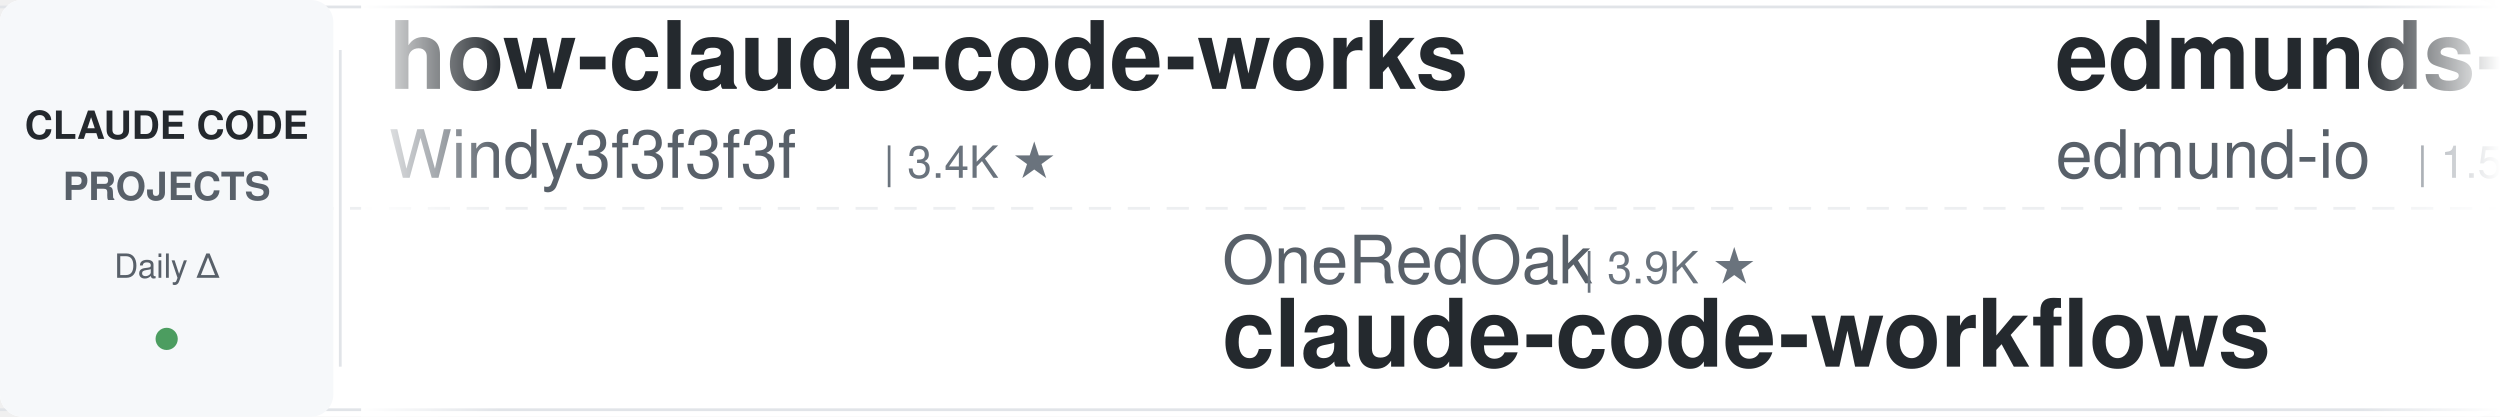
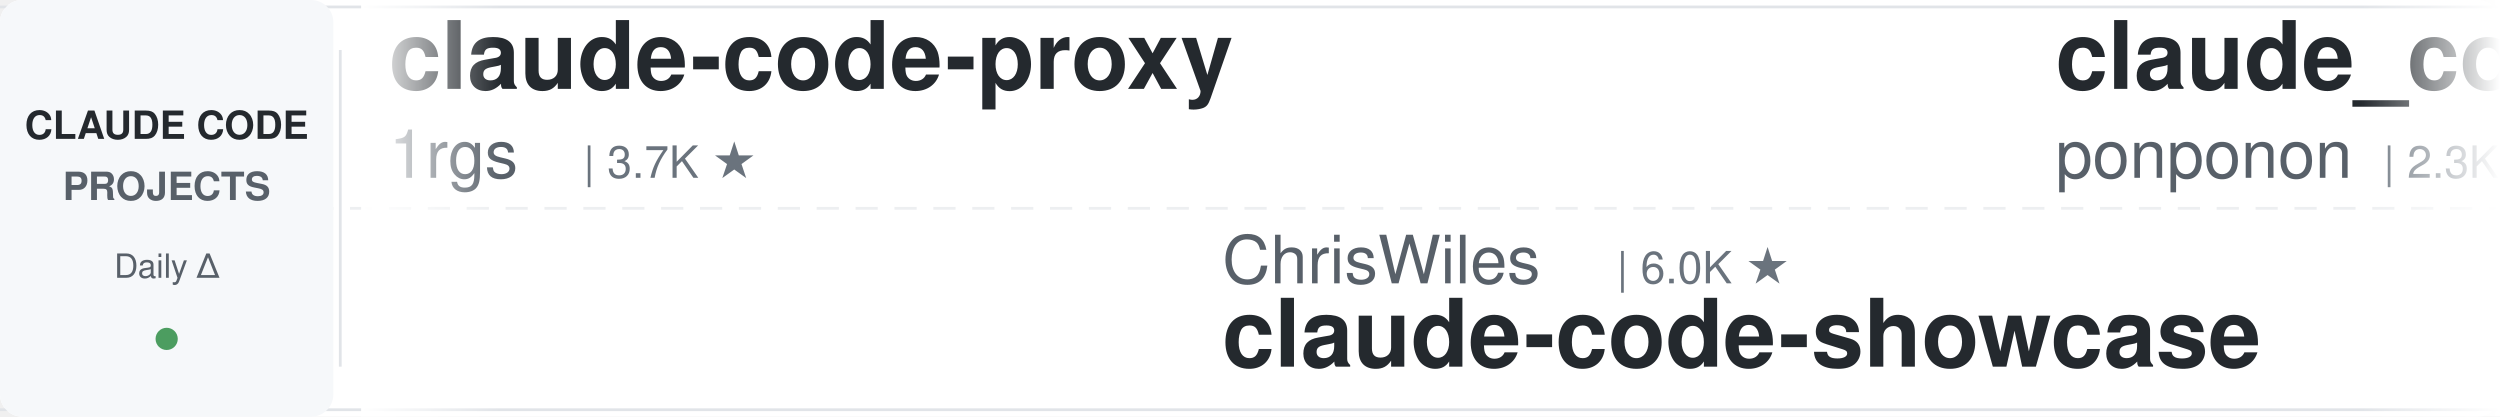
<svg xmlns="http://www.w3.org/2000/svg" width="900" height="150">
  <defs>
    <linearGradient id="leftFade" x1="0%" y1="0%" x2="100%" y2="0%">
      <stop offset="0%" style="stop-color:#ffffff;stop-opacity:1" />
      <stop offset="100%" style="stop-color:#ffffff;stop-opacity:0" />
    </linearGradient>
    <linearGradient id="rightFade" x1="0%" y1="0%" x2="100%" y2="0%">
      <stop offset="0%" style="stop-color:#ffffff;stop-opacity:0" />
      <stop offset="100%" style="stop-color:#ffffff;stop-opacity:1" />
    </linearGradient>
  </defs>
  <rect width="900" height="150" fill="#ffffff" rx="8" />
  <rect x="0" y="2" width="900" height="1" fill="#e1e4e8" />
  <rect x="0" y="147" width="900" height="1" fill="#e1e4e8" />
  <line x1="0" y1="75" x2="900" y2="75" stroke="#e1e4e8" stroke-width="1" stroke-dasharray="8 6" opacity="0.6" />
  <rect x="0" y="0" width="120" height="150" fill="#f6f8fa" rx="8" />
  <text x="60" y="50" font-family="-apple-system, BlinkMacSystemFont, 'Segoe UI', Helvetica, Arial, sans-serif" font-size="14" font-weight="600" fill="#24292e" text-anchor="middle">CLAUDE CODE</text>
  <text x="60" y="72" font-family="-apple-system, BlinkMacSystemFont, 'Segoe UI', Helvetica, Arial, sans-serif" font-size="14" font-weight="600" fill="#586069" text-anchor="middle">PROJECTS</text>
  <text x="60" y="100" font-family="-apple-system, BlinkMacSystemFont, 'Segoe UI', Helvetica, Arial, sans-serif" font-size="12" font-weight="500" fill="#586069" text-anchor="middle">Daily Δ</text>
  <circle cx="60" cy="122" r="4" fill="#22863a" opacity="0.8" />
  <rect x="122" y="18" width="1" height="114" fill="#e1e4e8" />
  <clipPath id="tickerClip">
    <rect x="130" y="0" width="770" height="150" />
  </clipPath>
  <g clip-path="url(#tickerClip)">
    <g id="tickerItems">
      <animateTransform attributeName="transform" attributeType="XML" type="translate" from="0 0" to="-3000 0" dur="54s" repeatCount="indefinite" />
      <g transform="translate(0, 0)">
-         <text x="140" y="32" font-family="-apple-system, BlinkMacSystemFont, 'Segoe UI', Helvetica, Arial, sans-serif" font-size="34" font-weight="600" fill="#24292e">how-claude-code-works</text>
-         <text x="140" y="64" font-family="-apple-system, BlinkMacSystemFont, 'Segoe UI', Helvetica, Arial, sans-serif" font-size="24" font-weight="400" fill="#586069">Windy3f3f3f3f</text>
-         <text x="318" y="64" font-family="-apple-system, BlinkMacSystemFont, 'Segoe UI', Helvetica, Arial, sans-serif" font-size="16" font-weight="500" fill="#6a737d">| 3.4K ★</text>
+         <text x="140" y="32" font-family="-apple-system, BlinkMacSystemFont, 'Segoe UI', Helvetica, Arial, sans-serif" font-size="34" font-weight="600" fill="#24292e">claude-code-proxy</text>
+         <text x="140" y="64" font-family="-apple-system, BlinkMacSystemFont, 'Segoe UI', Helvetica, Arial, sans-serif" font-size="24" font-weight="400" fill="#586069">1rgs</text>
+         <text x="210" y="64" font-family="-apple-system, BlinkMacSystemFont, 'Segoe UI', Helvetica, Arial, sans-serif" font-size="16" font-weight="500" fill="#6a737d">| 3.7K ★</text>
      </g>
      <g transform="translate(300, 0)">
-         <text x="140" y="102" font-family="-apple-system, BlinkMacSystemFont, 'Segoe UI', Helvetica, Arial, sans-serif" font-size="24" font-weight="400" fill="#586069">OneRedOak</text>
-         <text x="270" y="102" font-family="-apple-system, BlinkMacSystemFont, 'Segoe UI', Helvetica, Arial, sans-serif" font-size="16" font-weight="500" fill="#6a737d">| 3.9K ★</text>
-         <text x="140" y="132" font-family="-apple-system, BlinkMacSystemFont, 'Segoe UI', Helvetica, Arial, sans-serif" font-size="34" font-weight="600" fill="#24292e">claude-code-workflows</text>
+         <text x="140" y="102" font-family="-apple-system, BlinkMacSystemFont, 'Segoe UI', Helvetica, Arial, sans-serif" font-size="24" font-weight="400" fill="#586069">ChrisWiles</text>
+         <text x="282" y="102" font-family="-apple-system, BlinkMacSystemFont, 'Segoe UI', Helvetica, Arial, sans-serif" font-size="16" font-weight="500" fill="#6a737d">| 6.0K ★</text>
+         <text x="140" y="132" font-family="-apple-system, BlinkMacSystemFont, 'Segoe UI', Helvetica, Arial, sans-serif" font-size="34" font-weight="600" fill="#24292e">claude-code-showcase</text>
      </g>
      <g transform="translate(600, 0)">
-         <text x="140" y="32" font-family="-apple-system, BlinkMacSystemFont, 'Segoe UI', Helvetica, Arial, sans-serif" font-size="34" font-weight="600" fill="#24292e">edmunds-claude-code</text>
-         <text x="140" y="64" font-family="-apple-system, BlinkMacSystemFont, 'Segoe UI', Helvetica, Arial, sans-serif" font-size="24" font-weight="400" fill="#586069">edmund-io</text>
-         <text x="270" y="64" font-family="-apple-system, BlinkMacSystemFont, 'Segoe UI', Helvetica, Arial, sans-serif" font-size="16" font-weight="500" fill="#6a737d">| 1.5K ★</text>
+         <text x="140" y="32" font-family="-apple-system, BlinkMacSystemFont, 'Segoe UI', Helvetica, Arial, sans-serif" font-size="34" font-weight="600" fill="#24292e">claude_code_src</text>
+         <text x="140" y="64" font-family="-apple-system, BlinkMacSystemFont, 'Segoe UI', Helvetica, Arial, sans-serif" font-size="24" font-weight="400" fill="#586069">ponponon</text>
+         <text x="258" y="64" font-family="-apple-system, BlinkMacSystemFont, 'Segoe UI', Helvetica, Arial, sans-serif" font-size="16" font-weight="500" fill="#6a737d">| 2.3K ★</text>
      </g>
      <g transform="translate(900, 0)">
-         <text x="140" y="102" font-family="-apple-system, BlinkMacSystemFont, 'Segoe UI', Helvetica, Arial, sans-serif" font-size="24" font-weight="400" fill="#586069">affaan-m</text>
-         <text x="258" y="102" font-family="-apple-system, BlinkMacSystemFont, 'Segoe UI', Helvetica, Arial, sans-serif" font-size="16" font-weight="500" fill="#6a737d">| 240.2K ★</text>
-         <text x="140" y="132" font-family="-apple-system, BlinkMacSystemFont, 'Segoe UI', Helvetica, Arial, sans-serif" font-size="34" font-weight="600" fill="#24292e">ECC</text>
+         <text x="140" y="102" font-family="-apple-system, BlinkMacSystemFont, 'Segoe UI', Helvetica, Arial, sans-serif" font-size="24" font-weight="400" fill="#586069">fuergaosi233</text>
+         <text x="306" y="102" font-family="-apple-system, BlinkMacSystemFont, 'Segoe UI', Helvetica, Arial, sans-serif" font-size="16" font-weight="500" fill="#6a737d">| 2.8K ★</text>
+         <text x="140" y="132" font-family="-apple-system, BlinkMacSystemFont, 'Segoe UI', Helvetica, Arial, sans-serif" font-size="34" font-weight="600" fill="#24292e">claude-code-proxy</text>
      </g>
      <g transform="translate(1200, 0)">
-         <text x="140" y="32" font-family="-apple-system, BlinkMacSystemFont, 'Segoe UI', Helvetica, Arial, sans-serif" font-size="34" font-weight="600" fill="#24292e">claude-code-skills</text>
-         <text x="140" y="64" font-family="-apple-system, BlinkMacSystemFont, 'Segoe UI', Helvetica, Arial, sans-serif" font-size="24" font-weight="400" fill="#586069">daymade</text>
-         <text x="246" y="64" font-family="-apple-system, BlinkMacSystemFont, 'Segoe UI', Helvetica, Arial, sans-serif" font-size="16" font-weight="500" fill="#6a737d">| 1.3K ★</text>
+         <text x="140" y="32" font-family="-apple-system, BlinkMacSystemFont, 'Segoe UI', Helvetica, Arial, sans-serif" font-size="34" font-weight="600" fill="#24292e">skills</text>
+         <text x="140" y="64" font-family="-apple-system, BlinkMacSystemFont, 'Segoe UI', Helvetica, Arial, sans-serif" font-size="24" font-weight="400" fill="#586069">anthropics</text>
+         <text x="282" y="64" font-family="-apple-system, BlinkMacSystemFont, 'Segoe UI', Helvetica, Arial, sans-serif" font-size="16" font-weight="500" fill="#6a737d">| 169.5K ★</text>
      </g>
      <g transform="translate(1500, 0)">
-         <text x="140" y="102" font-family="-apple-system, BlinkMacSystemFont, 'Segoe UI', Helvetica, Arial, sans-serif" font-size="24" font-weight="400" fill="#586069">Donchitos</text>
-         <text x="270" y="102" font-family="-apple-system, BlinkMacSystemFont, 'Segoe UI', Helvetica, Arial, sans-serif" font-size="16" font-weight="500" fill="#6a737d">| 23.9K ★</text>
-         <text x="140" y="132" font-family="-apple-system, BlinkMacSystemFont, 'Segoe UI', Helvetica, Arial, sans-serif" font-size="34" font-weight="600" fill="#24292e">Claude-Code-Game-Studios</text>
+         <text x="140" y="102" font-family="-apple-system, BlinkMacSystemFont, 'Segoe UI', Helvetica, Arial, sans-serif" font-size="24" font-weight="400" fill="#586069">zebbern</text>
+         <text x="246" y="102" font-family="-apple-system, BlinkMacSystemFont, 'Segoe UI', Helvetica, Arial, sans-serif" font-size="16" font-weight="500" fill="#6a737d">| 4.6K ★</text>
+         <text x="140" y="132" font-family="-apple-system, BlinkMacSystemFont, 'Segoe UI', Helvetica, Arial, sans-serif" font-size="34" font-weight="600" fill="#24292e">claude-code-guide</text>
      </g>
      <g transform="translate(1800, 0)">
-         <text x="140" y="32" font-family="-apple-system, BlinkMacSystemFont, 'Segoe UI', Helvetica, Arial, sans-serif" font-size="34" font-weight="600" fill="#24292e">claude-code-router</text>
-         <text x="140" y="64" font-family="-apple-system, BlinkMacSystemFont, 'Segoe UI', Helvetica, Arial, sans-serif" font-size="24" font-weight="400" fill="#586069">musistudio</text>
-         <text x="282" y="64" font-family="-apple-system, BlinkMacSystemFont, 'Segoe UI', Helvetica, Arial, sans-serif" font-size="16" font-weight="500" fill="#6a737d">| 36.7K ★</text>
+         <text x="140" y="32" font-family="-apple-system, BlinkMacSystemFont, 'Segoe UI', Helvetica, Arial, sans-serif" font-size="34" font-weight="600" fill="#24292e">system_prompts_leaks</text>
+         <text x="140" y="64" font-family="-apple-system, BlinkMacSystemFont, 'Segoe UI', Helvetica, Arial, sans-serif" font-size="24" font-weight="400" fill="#586069">asgeirtj</text>
+         <text x="258" y="64" font-family="-apple-system, BlinkMacSystemFont, 'Segoe UI', Helvetica, Arial, sans-serif" font-size="16" font-weight="500" fill="#6a737d">| 63.0K ★</text>
      </g>
      <g transform="translate(2100, 0)">
        <text x="140" y="102" font-family="-apple-system, BlinkMacSystemFont, 'Segoe UI', Helvetica, Arial, sans-serif" font-size="24" font-weight="400" fill="#586069">feiskyer</text>
        <text x="258" y="102" font-family="-apple-system, BlinkMacSystemFont, 'Segoe UI', Helvetica, Arial, sans-serif" font-size="16" font-weight="500" fill="#6a737d">| 1.6K ★</text>
        <text x="140" y="132" font-family="-apple-system, BlinkMacSystemFont, 'Segoe UI', Helvetica, Arial, sans-serif" font-size="34" font-weight="600" fill="#24292e">claude-code-settings</text>
      </g>
      <g transform="translate(2400, 0)">
        <text x="140" y="32" font-family="-apple-system, BlinkMacSystemFont, 'Segoe UI', Helvetica, Arial, sans-serif" font-size="34" font-weight="600" fill="#24292e">claude-code-video-toolki...</text>
        <text x="140" y="64" font-family="-apple-system, BlinkMacSystemFont, 'Segoe UI', Helvetica, Arial, sans-serif" font-size="24" font-weight="400" fill="#586069">digitalsamba</text>
        <text x="306" y="64" font-family="-apple-system, BlinkMacSystemFont, 'Segoe UI', Helvetica, Arial, sans-serif" font-size="16" font-weight="500" fill="#6a737d">| 1.9K ★</text>
      </g>
      <g transform="translate(2700, 0)">
-         <text x="140" y="102" font-family="-apple-system, BlinkMacSystemFont, 'Segoe UI', Helvetica, Arial, sans-serif" font-size="24" font-weight="400" fill="#586069">xu-xiang</text>
-         <text x="258" y="102" font-family="-apple-system, BlinkMacSystemFont, 'Segoe UI', Helvetica, Arial, sans-serif" font-size="16" font-weight="500" fill="#6a737d">| 1.9K ★</text>
-         <text x="140" y="132" font-family="-apple-system, BlinkMacSystemFont, 'Segoe UI', Helvetica, Arial, sans-serif" font-size="34" font-weight="600" fill="#24292e">everything-claude-code-z...</text>
+         <text x="140" y="102" font-family="-apple-system, BlinkMacSystemFont, 'Segoe UI', Helvetica, Arial, sans-serif" font-size="24" font-weight="400" fill="#586069">frankbria</text>
+         <text x="270" y="102" font-family="-apple-system, BlinkMacSystemFont, 'Segoe UI', Helvetica, Arial, sans-serif" font-size="16" font-weight="500" fill="#6a737d">| 9.6K ★</text>
+         <text x="140" y="132" font-family="-apple-system, BlinkMacSystemFont, 'Segoe UI', Helvetica, Arial, sans-serif" font-size="34" font-weight="600" fill="#24292e">ralph-claude-code</text>
      </g>
      <g transform="translate(3000, 0)">
-         <text x="140" y="32" font-family="-apple-system, BlinkMacSystemFont, 'Segoe UI', Helvetica, Arial, sans-serif" font-size="34" font-weight="600" fill="#24292e">how-claude-code-works</text>
-         <text x="140" y="64" font-family="-apple-system, BlinkMacSystemFont, 'Segoe UI', Helvetica, Arial, sans-serif" font-size="24" font-weight="400" fill="#586069">Windy3f3f3f3f</text>
-         <text x="318" y="64" font-family="-apple-system, BlinkMacSystemFont, 'Segoe UI', Helvetica, Arial, sans-serif" font-size="16" font-weight="500" fill="#6a737d">| 3.4K ★</text>
+         <text x="140" y="32" font-family="-apple-system, BlinkMacSystemFont, 'Segoe UI', Helvetica, Arial, sans-serif" font-size="34" font-weight="600" fill="#24292e">claude-code-proxy</text>
+         <text x="140" y="64" font-family="-apple-system, BlinkMacSystemFont, 'Segoe UI', Helvetica, Arial, sans-serif" font-size="24" font-weight="400" fill="#586069">1rgs</text>
+         <text x="210" y="64" font-family="-apple-system, BlinkMacSystemFont, 'Segoe UI', Helvetica, Arial, sans-serif" font-size="16" font-weight="500" fill="#6a737d">| 3.7K ★</text>
      </g>
      <g transform="translate(3300, 0)">
-         <text x="140" y="102" font-family="-apple-system, BlinkMacSystemFont, 'Segoe UI', Helvetica, Arial, sans-serif" font-size="24" font-weight="400" fill="#586069">OneRedOak</text>
-         <text x="270" y="102" font-family="-apple-system, BlinkMacSystemFont, 'Segoe UI', Helvetica, Arial, sans-serif" font-size="16" font-weight="500" fill="#6a737d">| 3.9K ★</text>
-         <text x="140" y="132" font-family="-apple-system, BlinkMacSystemFont, 'Segoe UI', Helvetica, Arial, sans-serif" font-size="34" font-weight="600" fill="#24292e">claude-code-workflows</text>
+         <text x="140" y="102" font-family="-apple-system, BlinkMacSystemFont, 'Segoe UI', Helvetica, Arial, sans-serif" font-size="24" font-weight="400" fill="#586069">ChrisWiles</text>
+         <text x="282" y="102" font-family="-apple-system, BlinkMacSystemFont, 'Segoe UI', Helvetica, Arial, sans-serif" font-size="16" font-weight="500" fill="#6a737d">| 6.0K ★</text>
+         <text x="140" y="132" font-family="-apple-system, BlinkMacSystemFont, 'Segoe UI', Helvetica, Arial, sans-serif" font-size="34" font-weight="600" fill="#24292e">claude-code-showcase</text>
      </g>
      <g transform="translate(3600, 0)">
-         <text x="140" y="32" font-family="-apple-system, BlinkMacSystemFont, 'Segoe UI', Helvetica, Arial, sans-serif" font-size="34" font-weight="600" fill="#24292e">edmunds-claude-code</text>
-         <text x="140" y="64" font-family="-apple-system, BlinkMacSystemFont, 'Segoe UI', Helvetica, Arial, sans-serif" font-size="24" font-weight="400" fill="#586069">edmund-io</text>
-         <text x="270" y="64" font-family="-apple-system, BlinkMacSystemFont, 'Segoe UI', Helvetica, Arial, sans-serif" font-size="16" font-weight="500" fill="#6a737d">| 1.5K ★</text>
+         <text x="140" y="32" font-family="-apple-system, BlinkMacSystemFont, 'Segoe UI', Helvetica, Arial, sans-serif" font-size="34" font-weight="600" fill="#24292e">claude_code_src</text>
+         <text x="140" y="64" font-family="-apple-system, BlinkMacSystemFont, 'Segoe UI', Helvetica, Arial, sans-serif" font-size="24" font-weight="400" fill="#586069">ponponon</text>
+         <text x="258" y="64" font-family="-apple-system, BlinkMacSystemFont, 'Segoe UI', Helvetica, Arial, sans-serif" font-size="16" font-weight="500" fill="#6a737d">| 2.3K ★</text>
      </g>
      <g transform="translate(3900, 0)">
-         <text x="140" y="102" font-family="-apple-system, BlinkMacSystemFont, 'Segoe UI', Helvetica, Arial, sans-serif" font-size="24" font-weight="400" fill="#586069">affaan-m</text>
-         <text x="258" y="102" font-family="-apple-system, BlinkMacSystemFont, 'Segoe UI', Helvetica, Arial, sans-serif" font-size="16" font-weight="500" fill="#6a737d">| 240.2K ★</text>
-         <text x="140" y="132" font-family="-apple-system, BlinkMacSystemFont, 'Segoe UI', Helvetica, Arial, sans-serif" font-size="34" font-weight="600" fill="#24292e">ECC</text>
+         <text x="140" y="102" font-family="-apple-system, BlinkMacSystemFont, 'Segoe UI', Helvetica, Arial, sans-serif" font-size="24" font-weight="400" fill="#586069">fuergaosi233</text>
+         <text x="306" y="102" font-family="-apple-system, BlinkMacSystemFont, 'Segoe UI', Helvetica, Arial, sans-serif" font-size="16" font-weight="500" fill="#6a737d">| 2.8K ★</text>
+         <text x="140" y="132" font-family="-apple-system, BlinkMacSystemFont, 'Segoe UI', Helvetica, Arial, sans-serif" font-size="34" font-weight="600" fill="#24292e">claude-code-proxy</text>
      </g>
    </g>
  </g>
  <rect x="130" y="0" width="50" height="150" fill="url(#leftFade)" />
  <rect x="850" y="0" width="50" height="150" fill="url(#rightFade)" />
</svg>
